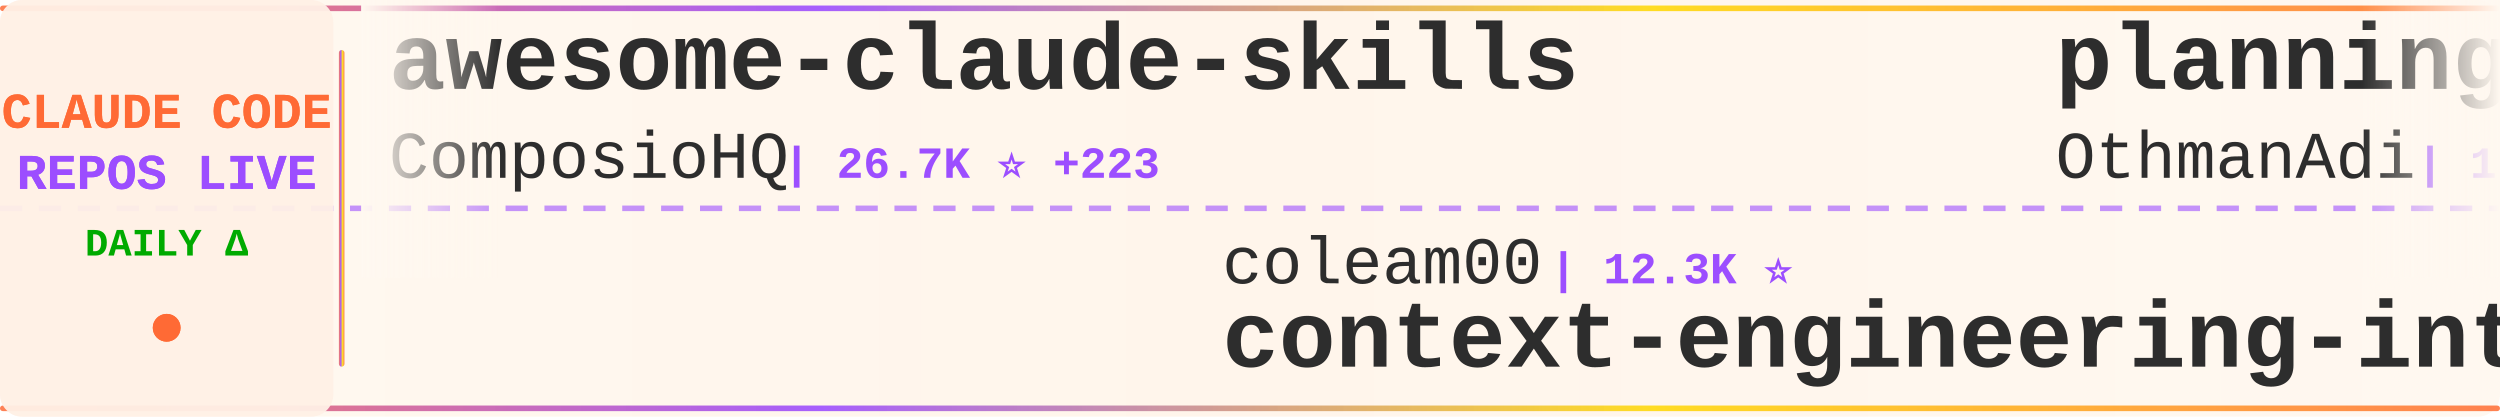
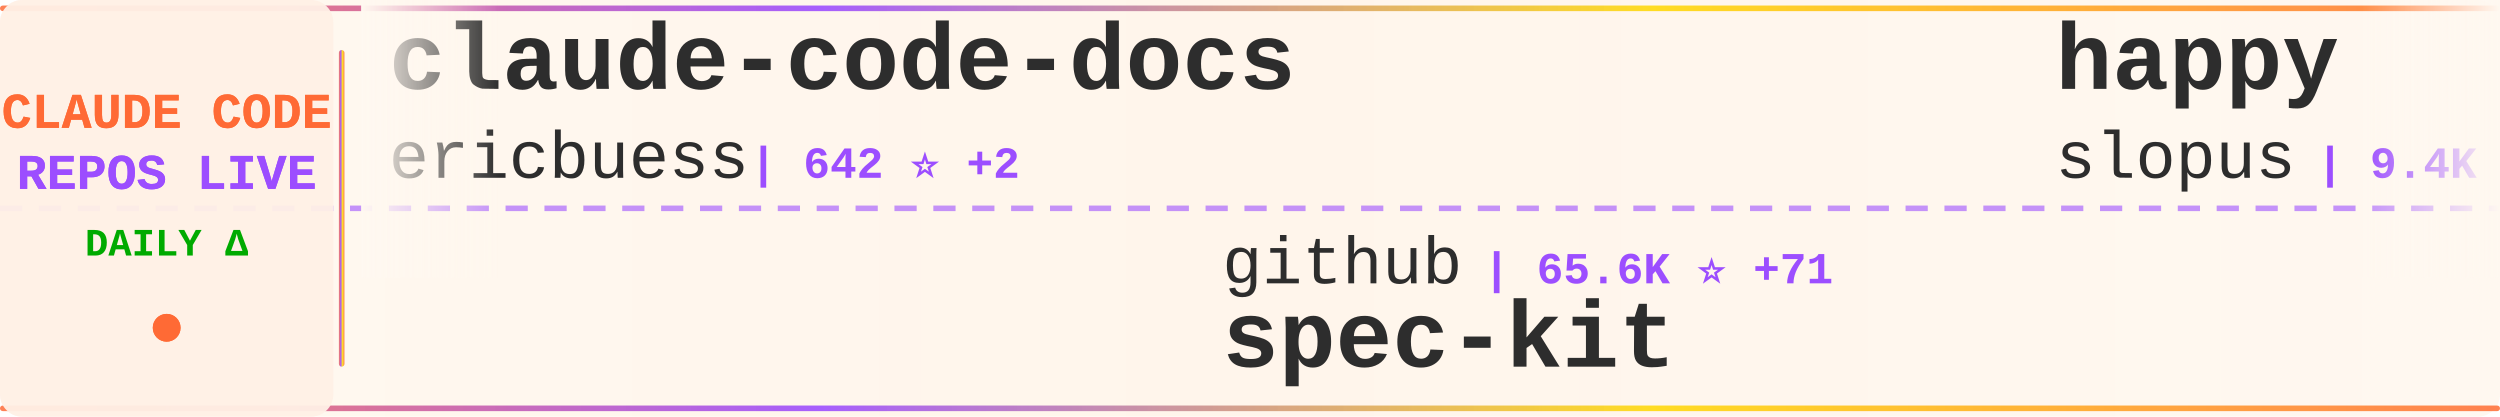
<svg xmlns="http://www.w3.org/2000/svg" width="900" height="150">
  <defs>
    <linearGradient id="tickerBg" x1="0%" y1="0%" x2="100%" y2="0%">
      <stop offset="0%" style="stop-color:#fff8f0;stop-opacity:0.98" />
      <stop offset="50%" style="stop-color:#fff5eb;stop-opacity:1" />
      <stop offset="100%" style="stop-color:#fff8f0;stop-opacity:0.98" />
    </linearGradient>
    <linearGradient id="borderGrad" x1="0%" y1="0%" x2="100%" y2="0%">
      <stop offset="0%" style="stop-color:#FF6B35;stop-opacity:0.85">
        <animate attributeName="stop-opacity" values="0.85;1;0.85" dur="2s" repeatCount="indefinite" />
      </stop>
      <stop offset="33%" style="stop-color:#9C4EFF;stop-opacity:0.9">
        <animate attributeName="stop-opacity" values="0.9;1;0.9" dur="2.2s" repeatCount="indefinite" />
      </stop>
      <stop offset="66%" style="stop-color:#FFD700;stop-opacity:0.85">
        <animate attributeName="stop-opacity" values="0.85;1;0.85" dur="1.8s" repeatCount="indefinite" />
      </stop>
      <stop offset="100%" style="stop-color:#FF6B35;stop-opacity:0.85">
        <animate attributeName="stop-opacity" values="0.85;1;0.85" dur="2s" repeatCount="indefinite" />
      </stop>
    </linearGradient>
    <filter id="textGlow">
      <feGaussianBlur stdDeviation="0.15" result="coloredBlur" />
      <feMerge>
        <feMergeNode in="coloredBlur" />
        <feMergeNode in="SourceGraphic" />
      </feMerge>
    </filter>
    <filter id="metricGlow">
      <feGaussianBlur stdDeviation="0.2" result="coloredBlur" />
      <feMerge>
        <feMergeNode in="coloredBlur" />
        <feMergeNode in="SourceGraphic" />
      </feMerge>
    </filter>
    <linearGradient id="leftFade" x1="0%" y1="0%" x2="100%" y2="0%">
      <stop offset="0%" style="stop-color:#fff8f0;stop-opacity:1" />
      <stop offset="100%" style="stop-color:#fff8f0;stop-opacity:0" />
    </linearGradient>
    <linearGradient id="rightFade" x1="0%" y1="0%" x2="100%" y2="0%">
      <stop offset="0%" style="stop-color:#fff8f0;stop-opacity:0" />
      <stop offset="100%" style="stop-color:#fff8f0;stop-opacity:1" />
    </linearGradient>
  </defs>
  <rect width="900" height="150" fill="url(#tickerBg)" rx="8" />
  <rect x="0" y="2" width="900" height="2" fill="url(#borderGrad)" rx="1" />
  <rect x="0" y="146" width="900" height="2" fill="url(#borderGrad)" rx="1" />
  <line x1="0" y1="75" x2="900" y2="75" stroke="#9C4EFF" stroke-width="2" stroke-dasharray="8 6" opacity="0.6" />
  <rect x="0" y="0" width="120" height="150" fill="#fff0e6" opacity="0.95" rx="8" />
  <text x="60" y="46" font-family="'Courier New', monospace" font-size="18" font-weight="bold" fill="#FF6B35" text-anchor="middle" filter="url(#textGlow)">
    CLAUDE CODE
  </text>
  <text x="60" y="68" font-family="'Courier New', monospace" font-size="18" font-weight="bold" fill="#9C4EFF" text-anchor="middle" filter="url(#textGlow)">
    REPOS LIVE
  </text>
  <text x="60" y="92" font-family="'Courier New', monospace" font-size="14" font-weight="bold" fill="#00aa00" text-anchor="middle">
    DAILY Δ
  </text>
  <circle cx="60" cy="118" r="5" fill="#FF6B35" filter="url(#metricGlow)">
    <animate attributeName="r" values="4;6;4" dur="1.5s" repeatCount="indefinite" />
    <animate attributeName="opacity" values="0.6;1;0.6" dur="1.5s" repeatCount="indefinite" />
  </circle>
  <rect x="122" y="18" width="2" height="114" fill="url(#borderGrad)" rx="1" />
  <clipPath id="tickerClip">
    <rect x="130" y="0" width="770" height="150" />
  </clipPath>
  <g clip-path="url(#tickerClip)">
    <g id="tickerItems">
      <animateTransform attributeName="transform" attributeType="XML" type="translate" from="0 0" to="-3000 0" dur="54s" repeatCount="indefinite" />
      <g transform="translate(0, 0)">
-         <text x="140" y="32" font-family="'Courier New', monospace" font-size="34" font-weight="bold" fill="#2d2d2d">awesome-claude-skills</text>
-         <text x="140" y="64" font-family="'Courier New', monospace" font-size="24" font-weight="normal" fill="#2d2d2d" opacity="1.0">ComposioHQ</text>
-         <text x="282" y="64" font-family="'Courier New', monospace" font-size="16" font-weight="bold" fill="#9C4EFF"> | 26.7K ⭐ +223</text>
+         <text x="140" y="32" font-family="'Courier New', monospace" font-size="34" font-weight="bold" fill="#2d2d2d">claude-code-docs</text>
+         <text x="140" y="64" font-family="'Courier New', monospace" font-size="24" font-weight="normal" fill="#2d2d2d" opacity="1.0">ericbuess</text>
+         <text x="270" y="64" font-family="'Courier New', monospace" font-size="16" font-weight="bold" fill="#9C4EFF"> | 642 ⭐ +2</text>
      </g>
      <g transform="translate(300, 0)">
-         <text x="140" y="102" font-family="'Courier New', monospace" font-size="24" font-weight="normal" fill="#2d2d2d" opacity="1.0">coleam00</text>
-         <text x="258" y="102" font-family="'Courier New', monospace" font-size="16" font-weight="bold" fill="#9C4EFF"> | 12.3K ⭐</text>
-         <text x="140" y="132" font-family="'Courier New', monospace" font-size="34" font-weight="bold" fill="#2d2d2d">context-engineering-intr...</text>
+         <text x="140" y="102" font-family="'Courier New', monospace" font-size="24" font-weight="normal" fill="#2d2d2d" opacity="1.0">github</text>
+         <text x="234" y="102" font-family="'Courier New', monospace" font-size="16" font-weight="bold" fill="#9C4EFF"> | 65.6K ⭐ +71</text>
+         <text x="140" y="132" font-family="'Courier New', monospace" font-size="34" font-weight="bold" fill="#2d2d2d">spec-kit</text>
      </g>
      <g transform="translate(600, 0)">
-         <text x="140" y="32" font-family="'Courier New', monospace" font-size="34" font-weight="bold" fill="#2d2d2d">planning-with-files</text>
-         <text x="140" y="64" font-family="'Courier New', monospace" font-size="24" font-weight="normal" fill="#2d2d2d" opacity="1.0">OthmanAdi</text>
-         <text x="270" y="64" font-family="'Courier New', monospace" font-size="16" font-weight="bold" fill="#9C4EFF"> | 11.5K ⭐ +39</text>
+         <text x="140" y="32" font-family="'Courier New', monospace" font-size="34" font-weight="bold" fill="#2d2d2d">happy</text>
+         <text x="140" y="64" font-family="'Courier New', monospace" font-size="24" font-weight="normal" fill="#2d2d2d" opacity="1.0">slopus</text>
+         <text x="234" y="64" font-family="'Courier New', monospace" font-size="16" font-weight="bold" fill="#9C4EFF"> | 9.4K ⭐ +38</text>
      </g>
      <g transform="translate(900, 0)">
-         <text x="140" y="102" font-family="'Courier New', monospace" font-size="24" font-weight="normal" fill="#2d2d2d" opacity="1.0">siteboon</text>
-         <text x="258" y="102" font-family="'Courier New', monospace" font-size="16" font-weight="bold" fill="#9C4EFF"> | 5.7K ⭐ +13</text>
-         <text x="140" y="132" font-family="'Courier New', monospace" font-size="34" font-weight="bold" fill="#2d2d2d">claudecodeui</text>
+         <text x="140" y="102" font-family="'Courier New', monospace" font-size="24" font-weight="normal" fill="#2d2d2d" opacity="1.0">wasabeef</text>
+         <text x="258" y="102" font-family="'Courier New', monospace" font-size="16" font-weight="bold" fill="#9C4EFF"> | 986 ⭐</text>
+         <text x="140" y="132" font-family="'Courier New', monospace" font-size="34" font-weight="bold" fill="#2d2d2d">claude-code-cookbook</text>
      </g>
      <g transform="translate(1200, 0)">
-         <text x="140" y="32" font-family="'Courier New', monospace" font-size="34" font-weight="bold" fill="#2d2d2d">zcf</text>
-         <text x="140" y="64" font-family="'Courier New', monospace" font-size="24" font-weight="normal" fill="#2d2d2d" opacity="1.0">UfoMiao</text>
-         <text x="246" y="64" font-family="'Courier New', monospace" font-size="16" font-weight="bold" fill="#9C4EFF"> | 5.3K ⭐ +7</text>
+         <text x="140" y="32" font-family="'Courier New', monospace" font-size="34" font-weight="bold" fill="#2d2d2d">superdesign</text>
+         <text x="140" y="64" font-family="'Courier New', monospace" font-size="24" font-weight="normal" fill="#2d2d2d" opacity="1.0">superdesigndev</text>
+         <text x="330" y="64" font-family="'Courier New', monospace" font-size="16" font-weight="bold" fill="#9C4EFF"> | 5.8K ⭐ +2</text>
      </g>
      <g transform="translate(1500, 0)">
-         <text x="140" y="102" font-family="'Courier New', monospace" font-size="24" font-weight="normal" fill="#2d2d2d" opacity="1.0">zebbern</text>
-         <text x="246" y="102" font-family="'Courier New', monospace" font-size="16" font-weight="bold" fill="#9C4EFF"> | 3.2K ⭐ +6</text>
-         <text x="140" y="132" font-family="'Courier New', monospace" font-size="34" font-weight="bold" fill="#2d2d2d">claude-code-guide</text>
+         <text x="140" y="102" font-family="'Courier New', monospace" font-size="24" font-weight="normal" fill="#2d2d2d" opacity="1.0">anthropics</text>
+         <text x="282" y="102" font-family="'Courier New', monospace" font-size="16" font-weight="bold" fill="#9C4EFF"> | 55.6K ⭐ +322</text>
+         <text x="140" y="132" font-family="'Courier New', monospace" font-size="34" font-weight="bold" fill="#2d2d2d">skills</text>
      </g>
      <g transform="translate(1800, 0)">
-         <text x="140" y="32" font-family="'Courier New', monospace" font-size="34" font-weight="bold" fill="#2d2d2d">claude-code</text>
-         <text x="140" y="64" font-family="'Courier New', monospace" font-size="24" font-weight="normal" fill="#2d2d2d" opacity="1.0">MadAppGang</text>
-         <text x="282" y="64" font-family="'Courier New', monospace" font-size="16" font-weight="bold" fill="#9C4EFF"> | 217 ⭐ +1</text>
+         <text x="140" y="32" font-family="'Courier New', monospace" font-size="34" font-weight="bold" fill="#2d2d2d">claude-code-cheat-sheet</text>
+         <text x="140" y="64" font-family="'Courier New', monospace" font-size="24" font-weight="normal" fill="#2d2d2d" opacity="1.0">Njengah</text>
+         <text x="246" y="64" font-family="'Courier New', monospace" font-size="16" font-weight="bold" fill="#9C4EFF"> | 1.2K ⭐ +1</text>
      </g>
      <g transform="translate(2100, 0)">
-         <text x="140" y="102" font-family="'Courier New', monospace" font-size="24" font-weight="normal" fill="#2d2d2d" opacity="1.0">anthropics</text>
-         <text x="282" y="102" font-family="'Courier New', monospace" font-size="16" font-weight="bold" fill="#9C4EFF"> | 61.3K ⭐ +166</text>
-         <text x="140" y="132" font-family="'Courier New', monospace" font-size="34" font-weight="bold" fill="#2d2d2d">claude-code</text>
+         <text x="140" y="102" font-family="'Courier New', monospace" font-size="24" font-weight="normal" fill="#2d2d2d" opacity="1.0">simonw</text>
+         <text x="234" y="102" font-family="'Courier New', monospace" font-size="16" font-weight="bold" fill="#9C4EFF"> | 870 ⭐ +12</text>
+         <text x="140" y="132" font-family="'Courier New', monospace" font-size="34" font-weight="bold" fill="#2d2d2d">claude-code-transcripts</text>
      </g>
      <g transform="translate(2400, 0)">
-         <text x="140" y="32" font-family="'Courier New', monospace" font-size="34" font-weight="bold" fill="#2d2d2d">ralph-claude-code</text>
-         <text x="140" y="64" font-family="'Courier New', monospace" font-size="24" font-weight="normal" fill="#2d2d2d" opacity="1.0">DmitrySolana</text>
-         <text x="306" y="64" font-family="'Courier New', monospace" font-size="16" font-weight="bold" fill="#9C4EFF"> | 1.2K ⭐</text>
+         <text x="140" y="32" font-family="'Courier New', monospace" font-size="34" font-weight="bold" fill="#2d2d2d">Claudable</text>
+         <text x="140" y="64" font-family="'Courier New', monospace" font-size="24" font-weight="normal" fill="#2d2d2d" opacity="1.0">opactorai</text>
+         <text x="270" y="64" font-family="'Courier New', monospace" font-size="16" font-weight="bold" fill="#9C4EFF"> | 3.7K ⭐ +1</text>
      </g>
      <g transform="translate(2700, 0)">
-         <text x="140" y="102" font-family="'Courier New', monospace" font-size="24" font-weight="normal" fill="#2d2d2d" opacity="1.0">VoltAgent</text>
-         <text x="270" y="102" font-family="'Courier New', monospace" font-size="16" font-weight="bold" fill="#9C4EFF"> | 8.9K ⭐ +21</text>
-         <text x="140" y="132" font-family="'Courier New', monospace" font-size="34" font-weight="bold" fill="#2d2d2d">awesome-claude-code-suba...</text>
+         <text x="140" y="102" font-family="'Courier New', monospace" font-size="24" font-weight="normal" fill="#2d2d2d" opacity="1.0">centminmod</text>
+         <text x="282" y="102" font-family="'Courier New', monospace" font-size="16" font-weight="bold" fill="#9C4EFF"> | 1.8K ⭐ +2</text>
+         <text x="140" y="132" font-family="'Courier New', monospace" font-size="34" font-weight="bold" fill="#2d2d2d">my-claude-code-setup</text>
      </g>
      <g transform="translate(3000, 0)">
-         <text x="140" y="32" font-family="'Courier New', monospace" font-size="34" font-weight="bold" fill="#2d2d2d">awesome-claude-skills</text>
-         <text x="140" y="64" font-family="'Courier New', monospace" font-size="24" font-weight="normal" fill="#2d2d2d" opacity="1.0">ComposioHQ</text>
-         <text x="282" y="64" font-family="'Courier New', monospace" font-size="16" font-weight="bold" fill="#9C4EFF"> | 26.7K ⭐ +223</text>
+         <text x="140" y="32" font-family="'Courier New', monospace" font-size="34" font-weight="bold" fill="#2d2d2d">claude-code-docs</text>
+         <text x="140" y="64" font-family="'Courier New', monospace" font-size="24" font-weight="normal" fill="#2d2d2d" opacity="1.0">ericbuess</text>
+         <text x="270" y="64" font-family="'Courier New', monospace" font-size="16" font-weight="bold" fill="#9C4EFF"> | 642 ⭐ +2</text>
      </g>
      <g transform="translate(3300, 0)">
-         <text x="140" y="102" font-family="'Courier New', monospace" font-size="24" font-weight="normal" fill="#2d2d2d" opacity="1.0">coleam00</text>
-         <text x="258" y="102" font-family="'Courier New', monospace" font-size="16" font-weight="bold" fill="#9C4EFF"> | 12.3K ⭐</text>
-         <text x="140" y="132" font-family="'Courier New', monospace" font-size="34" font-weight="bold" fill="#2d2d2d">context-engineering-intr...</text>
+         <text x="140" y="102" font-family="'Courier New', monospace" font-size="24" font-weight="normal" fill="#2d2d2d" opacity="1.0">github</text>
+         <text x="234" y="102" font-family="'Courier New', monospace" font-size="16" font-weight="bold" fill="#9C4EFF"> | 65.6K ⭐ +71</text>
+         <text x="140" y="132" font-family="'Courier New', monospace" font-size="34" font-weight="bold" fill="#2d2d2d">spec-kit</text>
      </g>
      <g transform="translate(3600, 0)">
-         <text x="140" y="32" font-family="'Courier New', monospace" font-size="34" font-weight="bold" fill="#2d2d2d">planning-with-files</text>
-         <text x="140" y="64" font-family="'Courier New', monospace" font-size="24" font-weight="normal" fill="#2d2d2d" opacity="1.0">OthmanAdi</text>
-         <text x="270" y="64" font-family="'Courier New', monospace" font-size="16" font-weight="bold" fill="#9C4EFF"> | 11.5K ⭐ +39</text>
+         <text x="140" y="32" font-family="'Courier New', monospace" font-size="34" font-weight="bold" fill="#2d2d2d">happy</text>
+         <text x="140" y="64" font-family="'Courier New', monospace" font-size="24" font-weight="normal" fill="#2d2d2d" opacity="1.0">slopus</text>
+         <text x="234" y="64" font-family="'Courier New', monospace" font-size="16" font-weight="bold" fill="#9C4EFF"> | 9.4K ⭐ +38</text>
      </g>
      <g transform="translate(3900, 0)">
-         <text x="140" y="102" font-family="'Courier New', monospace" font-size="24" font-weight="normal" fill="#2d2d2d" opacity="1.0">siteboon</text>
-         <text x="258" y="102" font-family="'Courier New', monospace" font-size="16" font-weight="bold" fill="#9C4EFF"> | 5.7K ⭐ +13</text>
-         <text x="140" y="132" font-family="'Courier New', monospace" font-size="34" font-weight="bold" fill="#2d2d2d">claudecodeui</text>
+         <text x="140" y="102" font-family="'Courier New', monospace" font-size="24" font-weight="normal" fill="#2d2d2d" opacity="1.0">wasabeef</text>
+         <text x="258" y="102" font-family="'Courier New', monospace" font-size="16" font-weight="bold" fill="#9C4EFF"> | 986 ⭐</text>
+         <text x="140" y="132" font-family="'Courier New', monospace" font-size="34" font-weight="bold" fill="#2d2d2d">claude-code-cookbook</text>
      </g>
    </g>
  </g>
  <rect x="130" y="0" width="50" height="100" fill="url(#leftFade)" />
  <rect x="850" y="0" width="50" height="100" fill="url(#rightFade)" />
</svg>
